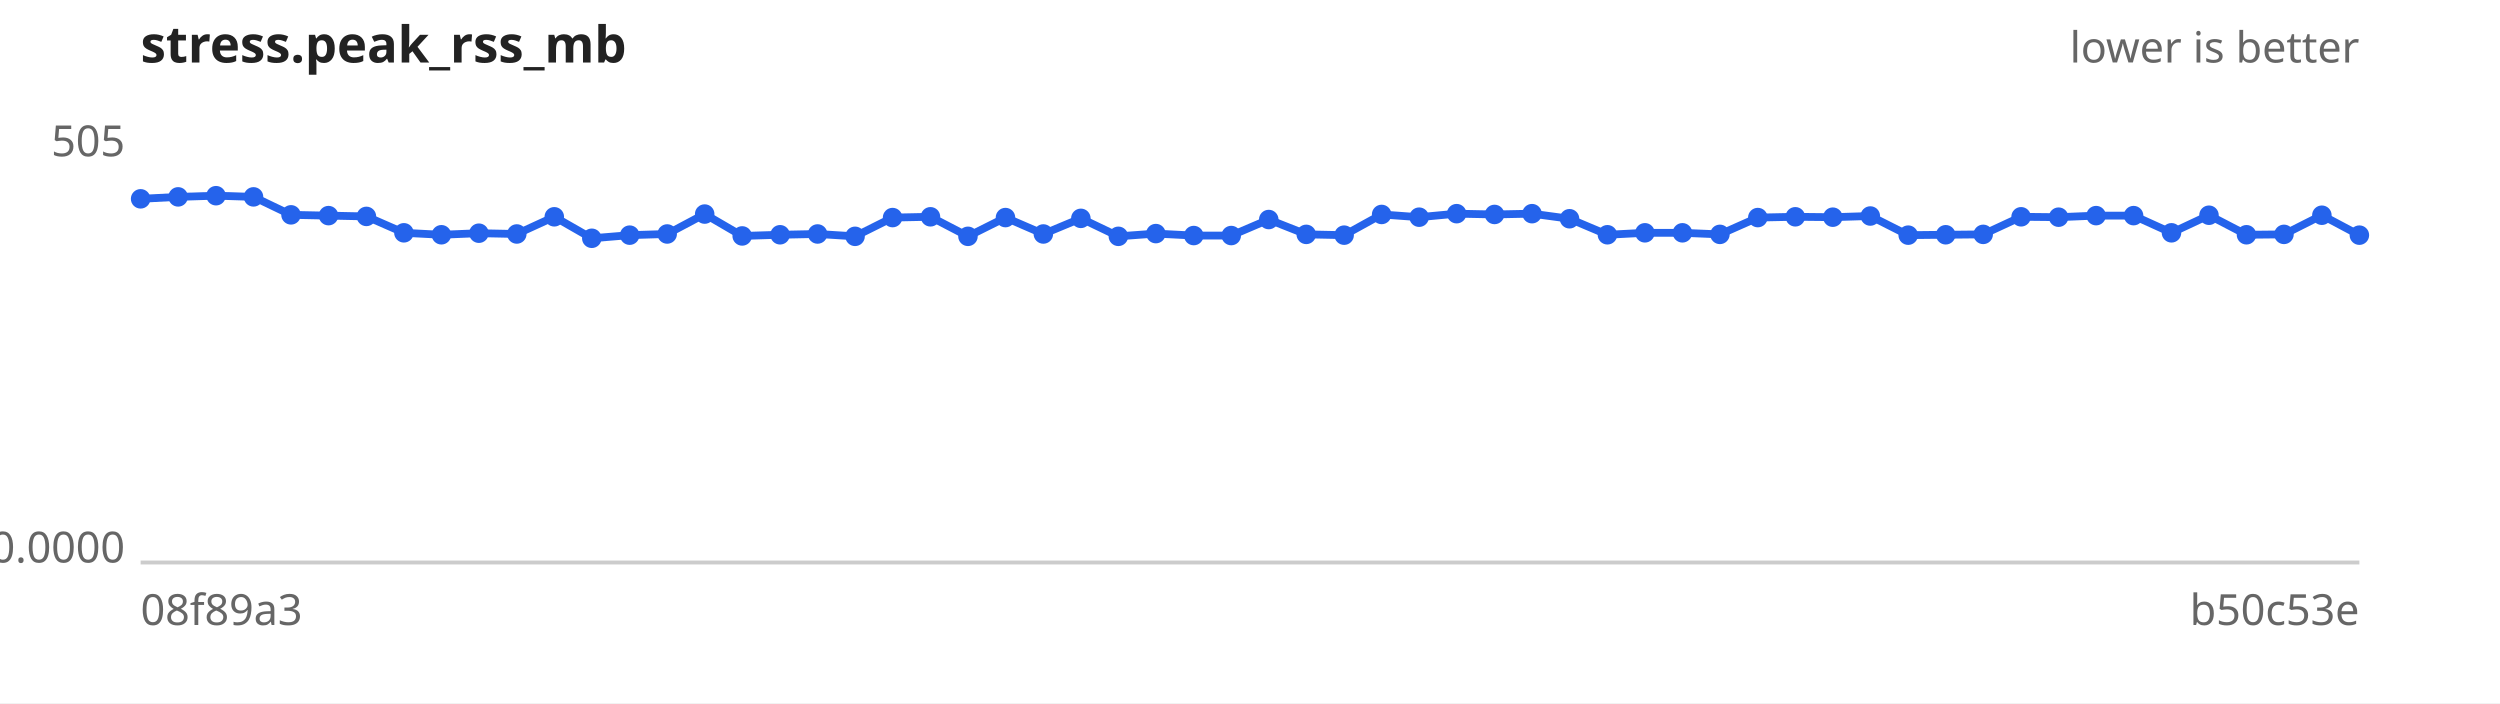
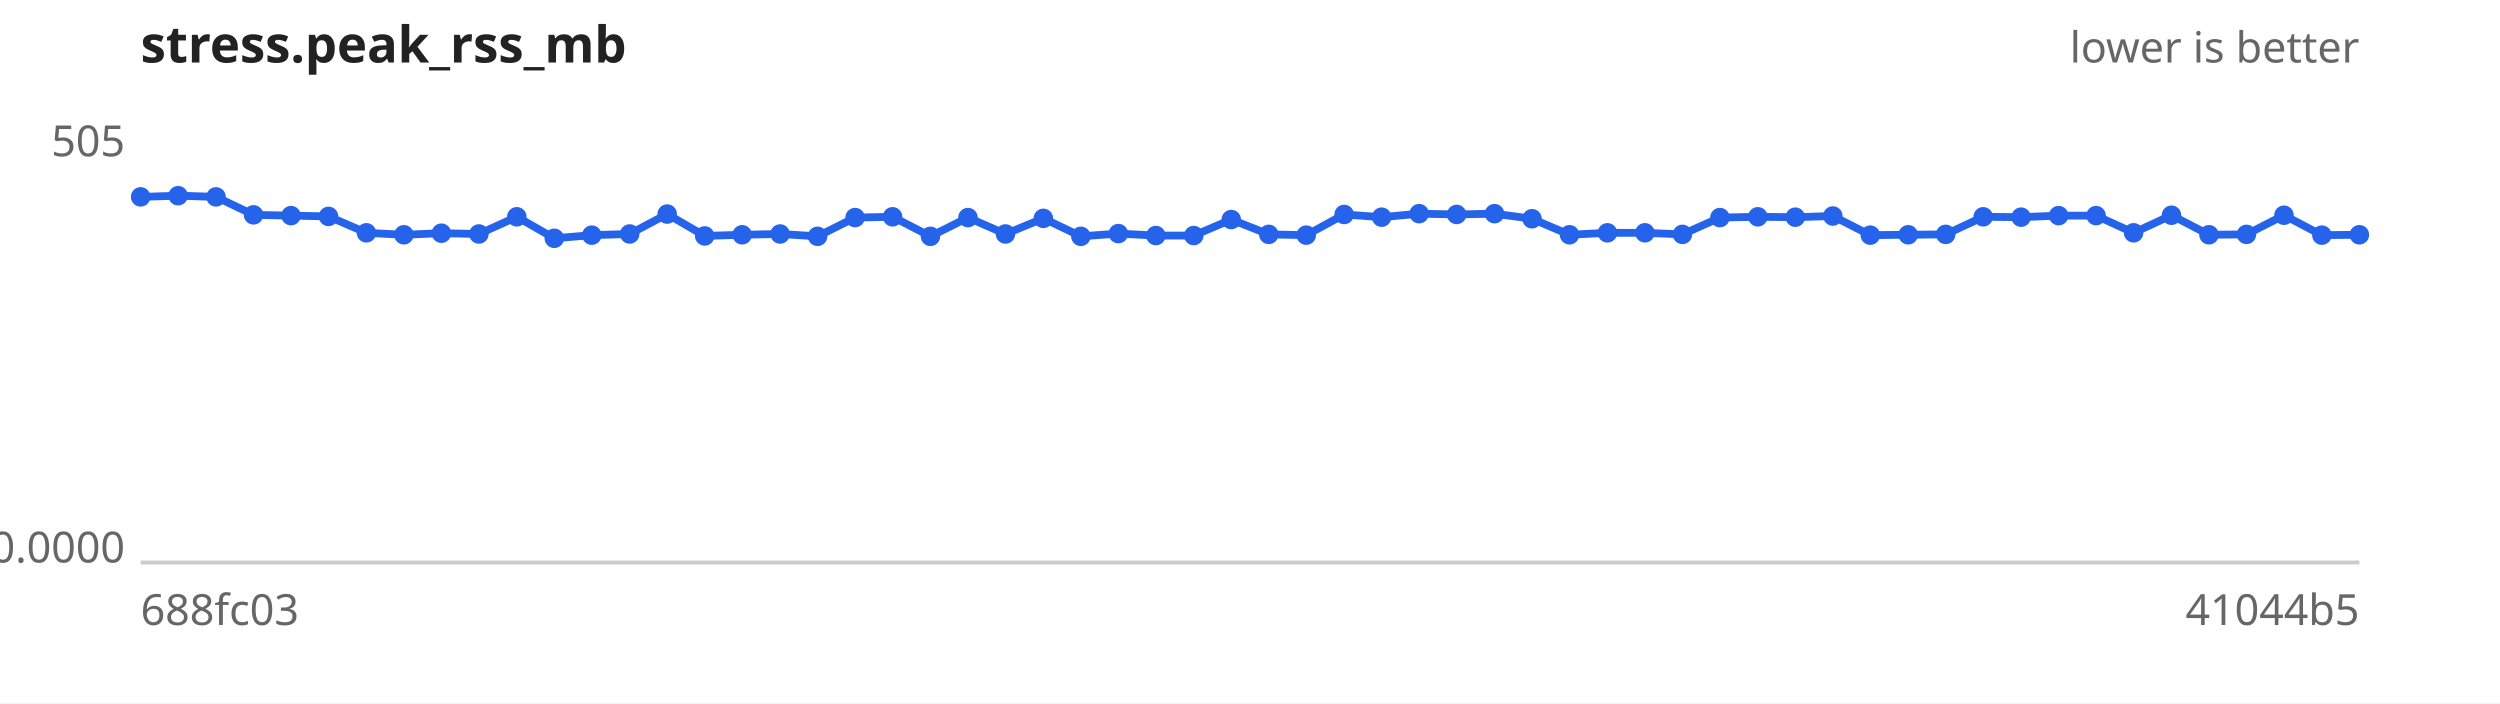
<svg xmlns="http://www.w3.org/2000/svg" width="640" height="180" viewBox="0 0 640 180" font-family="sans-serif" font-size="11">
  <rect width="640" height="180" fill="#ffffff" />
  <text x="36" y="16" font-size="13" font-weight="bold" fill="#222">stress.peak_rss_mb</text>
  <text x="604" y="16" text-anchor="end" fill="#666">lower is better</text>
  <line x1="36" y1="144" x2="604" y2="144" stroke="#ccc" />
  <text x="32" y="40.0" text-anchor="end" fill="#666">505</text>
  <text x="32" y="144.0" text-anchor="end" fill="#666">0.0000</text>
-   <text x="36" y="160" fill="#666">08f89a3</text>
-   <text x="604" y="160" text-anchor="end" fill="#666">b50c53e</text>
-   <path d="M36.0,50.9 L45.6,50.4 L55.3,50.1 L64.9,50.4 L74.5,55.0 L84.1,55.2 L93.8,55.4 L103.4,59.6 L113.0,60.1 L122.6,59.7 L132.3,59.9 L141.9,55.5 L151.5,61.0 L161.2,60.2 L170.8,59.9 L180.4,54.8 L190.0,60.4 L199.7,60.1 L209.3,59.9 L218.9,60.5 L228.5,55.7 L238.2,55.5 L247.8,60.5 L257.4,55.7 L267.1,59.9 L276.7,55.9 L286.3,60.5 L295.9,59.8 L305.6,60.3 L315.2,60.3 L324.8,56.2 L334.4,60.0 L344.1,60.2 L353.7,54.9 L363.3,55.6 L372.9,54.7 L382.6,54.9 L392.2,54.7 L401.8,56.0 L411.5,60.1 L421.1,59.6 L430.7,59.6 L440.3,60.0 L450.0,55.7 L459.6,55.5 L469.2,55.6 L478.8,55.3 L488.5,60.2 L498.1,60.1 L507.7,60.0 L517.4,55.5 L527.0,55.6 L536.6,55.2 L546.2,55.2 L555.9,59.6 L565.5,55.1 L575.1,60.1 L584.7,60.0 L594.4,55.1 L604.0,60.2" fill="none" stroke="#2563eb" stroke-width="2" />
+   <text x="36" y="160" fill="#666">688fc03</text>
+   <text x="604" y="160" text-anchor="end" fill="#666">41044b5</text>
+   <path d="M36.0,50.4 L45.6,50.1 L55.3,50.4 L64.9,55.0 L74.5,55.2 L84.1,55.4 L93.8,59.6 L103.4,60.1 L113.0,59.7 L122.6,59.9 L132.3,55.5 L141.9,61.0 L151.5,60.2 L161.2,59.9 L170.8,54.8 L180.4,60.4 L190.0,60.1 L199.7,59.9 L209.3,60.5 L218.9,55.7 L228.5,55.5 L238.2,60.5 L247.8,55.7 L257.4,59.9 L267.1,55.9 L276.7,60.5 L286.3,59.8 L295.9,60.3 L305.6,60.3 L315.2,56.2 L324.8,60.0 L334.4,60.2 L344.1,54.9 L353.7,55.6 L363.3,54.7 L372.9,54.9 L382.6,54.7 L392.2,56.0 L401.8,60.1 L411.5,59.6 L421.1,59.6 L430.7,60.0 L440.3,55.7 L450.0,55.5 L459.6,55.6 L469.2,55.3 L478.8,60.2 L488.5,60.1 L498.1,60.0 L507.7,55.5 L517.4,55.6 L527.0,55.2 L536.6,55.2 L546.2,59.6 L555.9,55.1 L565.5,60.1 L575.1,60.0 L584.7,55.1 L594.4,60.2 L604.0,60.1" fill="none" stroke="#2563eb" stroke-width="2" />
  <g fill="#2563eb">
-     <circle cx="36.0" cy="50.9" r="2.5" />
-     <circle cx="45.6" cy="50.4" r="2.5" />
-     <circle cx="55.3" cy="50.1" r="2.5" />
-     <circle cx="64.9" cy="50.4" r="2.5" />
-     <circle cx="74.5" cy="55.0" r="2.5" />
-     <circle cx="84.1" cy="55.2" r="2.5" />
-     <circle cx="93.8" cy="55.4" r="2.5" />
-     <circle cx="103.4" cy="59.6" r="2.5" />
-     <circle cx="113.0" cy="60.1" r="2.5" />
-     <circle cx="122.6" cy="59.7" r="2.5" />
-     <circle cx="132.3" cy="59.9" r="2.5" />
-     <circle cx="141.9" cy="55.5" r="2.5" />
-     <circle cx="151.5" cy="61.0" r="2.5" />
-     <circle cx="161.2" cy="60.2" r="2.5" />
-     <circle cx="170.8" cy="59.9" r="2.5" />
-     <circle cx="180.4" cy="54.8" r="2.5" />
-     <circle cx="190.0" cy="60.4" r="2.5" />
-     <circle cx="199.7" cy="60.1" r="2.5" />
-     <circle cx="209.3" cy="59.9" r="2.5" />
-     <circle cx="218.9" cy="60.5" r="2.5" />
-     <circle cx="228.5" cy="55.7" r="2.5" />
-     <circle cx="238.2" cy="55.5" r="2.5" />
-     <circle cx="247.8" cy="60.5" r="2.5" />
-     <circle cx="257.4" cy="55.7" r="2.5" />
-     <circle cx="267.1" cy="59.9" r="2.5" />
-     <circle cx="276.7" cy="55.9" r="2.5" />
-     <circle cx="286.3" cy="60.5" r="2.5" />
-     <circle cx="295.9" cy="59.8" r="2.5" />
+     <circle cx="36.0" cy="50.4" r="2.5" />
+     <circle cx="45.6" cy="50.1" r="2.5" />
+     <circle cx="55.3" cy="50.4" r="2.5" />
+     <circle cx="64.9" cy="55.0" r="2.5" />
+     <circle cx="74.5" cy="55.2" r="2.5" />
+     <circle cx="84.1" cy="55.4" r="2.5" />
+     <circle cx="93.8" cy="59.6" r="2.5" />
+     <circle cx="103.4" cy="60.1" r="2.5" />
+     <circle cx="113.0" cy="59.7" r="2.5" />
+     <circle cx="122.6" cy="59.9" r="2.5" />
+     <circle cx="132.3" cy="55.5" r="2.5" />
+     <circle cx="141.9" cy="61.0" r="2.5" />
+     <circle cx="151.5" cy="60.2" r="2.5" />
+     <circle cx="161.2" cy="59.9" r="2.5" />
+     <circle cx="170.8" cy="54.8" r="2.5" />
+     <circle cx="180.4" cy="60.4" r="2.5" />
+     <circle cx="190.0" cy="60.1" r="2.5" />
+     <circle cx="199.7" cy="59.9" r="2.5" />
+     <circle cx="209.3" cy="60.5" r="2.5" />
+     <circle cx="218.9" cy="55.7" r="2.5" />
+     <circle cx="228.5" cy="55.5" r="2.5" />
+     <circle cx="238.2" cy="60.5" r="2.5" />
+     <circle cx="247.8" cy="55.7" r="2.5" />
+     <circle cx="257.4" cy="59.9" r="2.5" />
+     <circle cx="267.1" cy="55.9" r="2.5" />
+     <circle cx="276.7" cy="60.5" r="2.5" />
+     <circle cx="286.3" cy="59.8" r="2.5" />
+     <circle cx="295.9" cy="60.3" r="2.5" />
    <circle cx="305.6" cy="60.3" r="2.5" />
-     <circle cx="315.2" cy="60.3" r="2.5" />
-     <circle cx="324.8" cy="56.2" r="2.5" />
-     <circle cx="334.4" cy="60.0" r="2.5" />
-     <circle cx="344.1" cy="60.2" r="2.5" />
-     <circle cx="353.7" cy="54.9" r="2.5" />
-     <circle cx="363.3" cy="55.6" r="2.5" />
-     <circle cx="372.9" cy="54.7" r="2.5" />
-     <circle cx="382.6" cy="54.9" r="2.5" />
-     <circle cx="392.2" cy="54.7" r="2.5" />
-     <circle cx="401.8" cy="56.0" r="2.5" />
-     <circle cx="411.5" cy="60.1" r="2.5" />
+     <circle cx="315.2" cy="56.2" r="2.5" />
+     <circle cx="324.8" cy="60.0" r="2.5" />
+     <circle cx="334.4" cy="60.2" r="2.5" />
+     <circle cx="344.1" cy="54.9" r="2.5" />
+     <circle cx="353.7" cy="55.6" r="2.5" />
+     <circle cx="363.3" cy="54.7" r="2.5" />
+     <circle cx="372.9" cy="54.9" r="2.5" />
+     <circle cx="382.6" cy="54.7" r="2.5" />
+     <circle cx="392.2" cy="56.0" r="2.5" />
+     <circle cx="401.8" cy="60.1" r="2.5" />
+     <circle cx="411.5" cy="59.6" r="2.5" />
    <circle cx="421.1" cy="59.6" r="2.5" />
-     <circle cx="430.7" cy="59.6" r="2.5" />
-     <circle cx="440.3" cy="60.0" r="2.5" />
-     <circle cx="450.0" cy="55.7" r="2.5" />
-     <circle cx="459.6" cy="55.5" r="2.5" />
-     <circle cx="469.2" cy="55.6" r="2.5" />
-     <circle cx="478.8" cy="55.3" r="2.5" />
-     <circle cx="488.5" cy="60.2" r="2.5" />
-     <circle cx="498.1" cy="60.1" r="2.5" />
-     <circle cx="507.7" cy="60.0" r="2.5" />
-     <circle cx="517.4" cy="55.5" r="2.5" />
-     <circle cx="527.0" cy="55.6" r="2.5" />
+     <circle cx="430.7" cy="60.0" r="2.5" />
+     <circle cx="440.3" cy="55.7" r="2.5" />
+     <circle cx="450.0" cy="55.5" r="2.5" />
+     <circle cx="459.6" cy="55.6" r="2.5" />
+     <circle cx="469.2" cy="55.3" r="2.5" />
+     <circle cx="478.8" cy="60.2" r="2.5" />
+     <circle cx="488.5" cy="60.1" r="2.5" />
+     <circle cx="498.1" cy="60.0" r="2.5" />
+     <circle cx="507.7" cy="55.5" r="2.5" />
+     <circle cx="517.4" cy="55.6" r="2.5" />
+     <circle cx="527.0" cy="55.2" r="2.5" />
    <circle cx="536.6" cy="55.2" r="2.5" />
-     <circle cx="546.2" cy="55.2" r="2.5" />
-     <circle cx="555.9" cy="59.6" r="2.5" />
-     <circle cx="565.5" cy="55.1" r="2.5" />
-     <circle cx="575.1" cy="60.1" r="2.5" />
-     <circle cx="584.7" cy="60.0" r="2.5" />
-     <circle cx="594.4" cy="55.1" r="2.5" />
-     <circle cx="604.0" cy="60.2" r="2.5" />
+     <circle cx="546.2" cy="59.6" r="2.5" />
+     <circle cx="555.9" cy="55.1" r="2.5" />
+     <circle cx="565.5" cy="60.1" r="2.5" />
+     <circle cx="575.1" cy="60.0" r="2.5" />
+     <circle cx="584.7" cy="55.1" r="2.5" />
+     <circle cx="594.4" cy="60.2" r="2.5" />
+     <circle cx="604.0" cy="60.1" r="2.5" />
  </g>
</svg>
